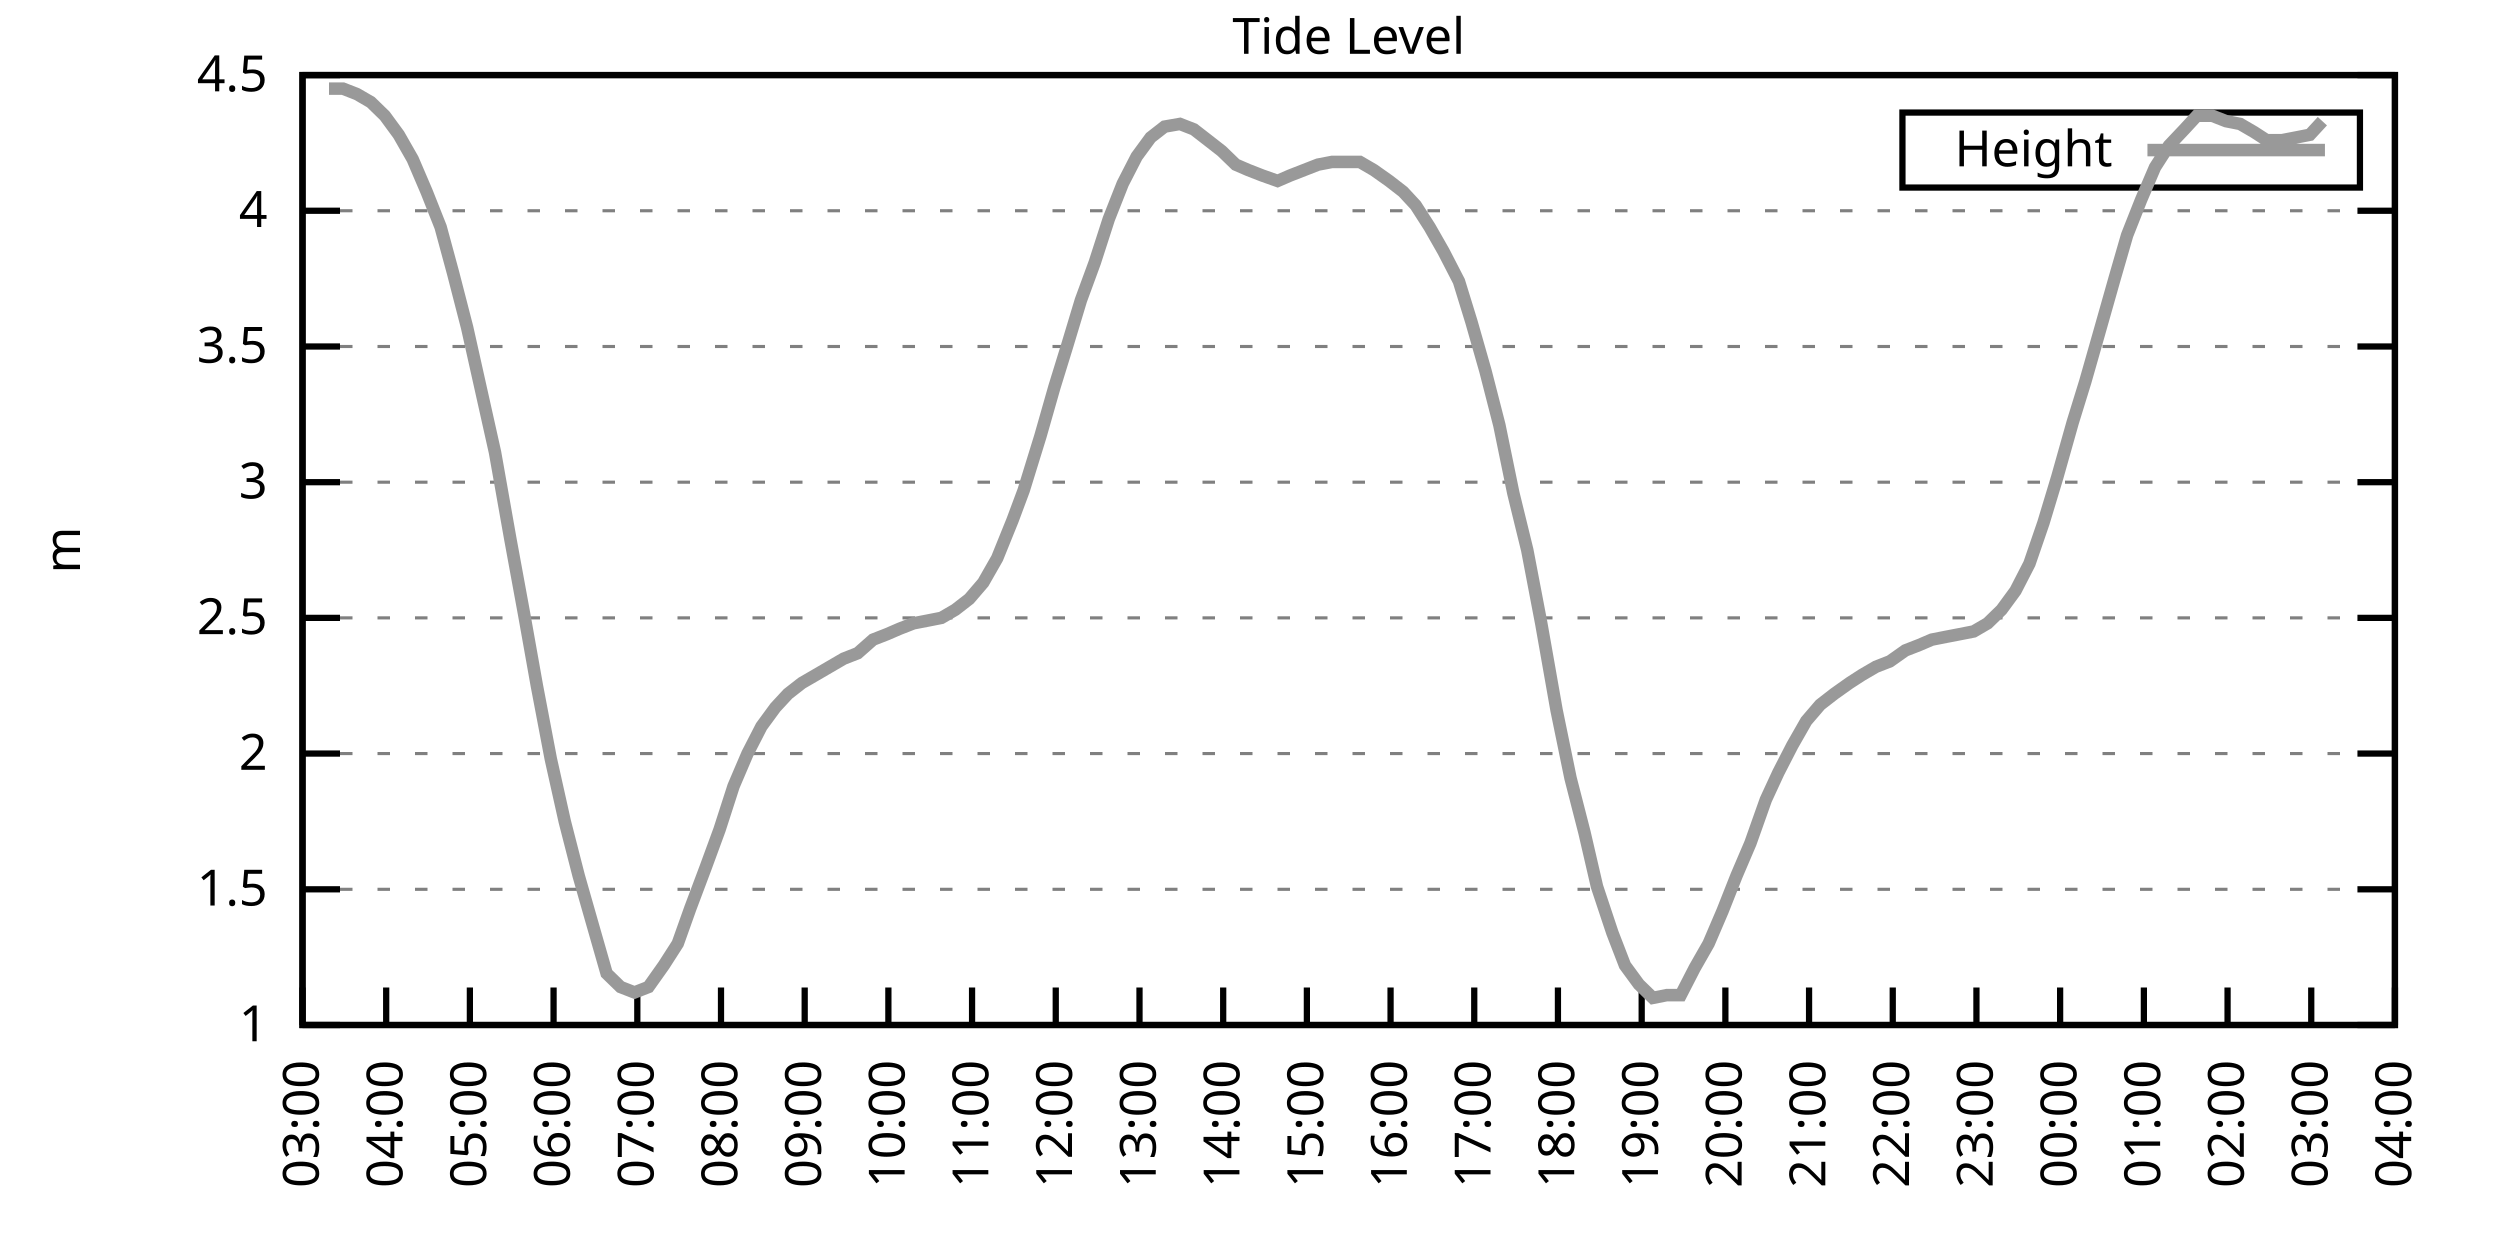
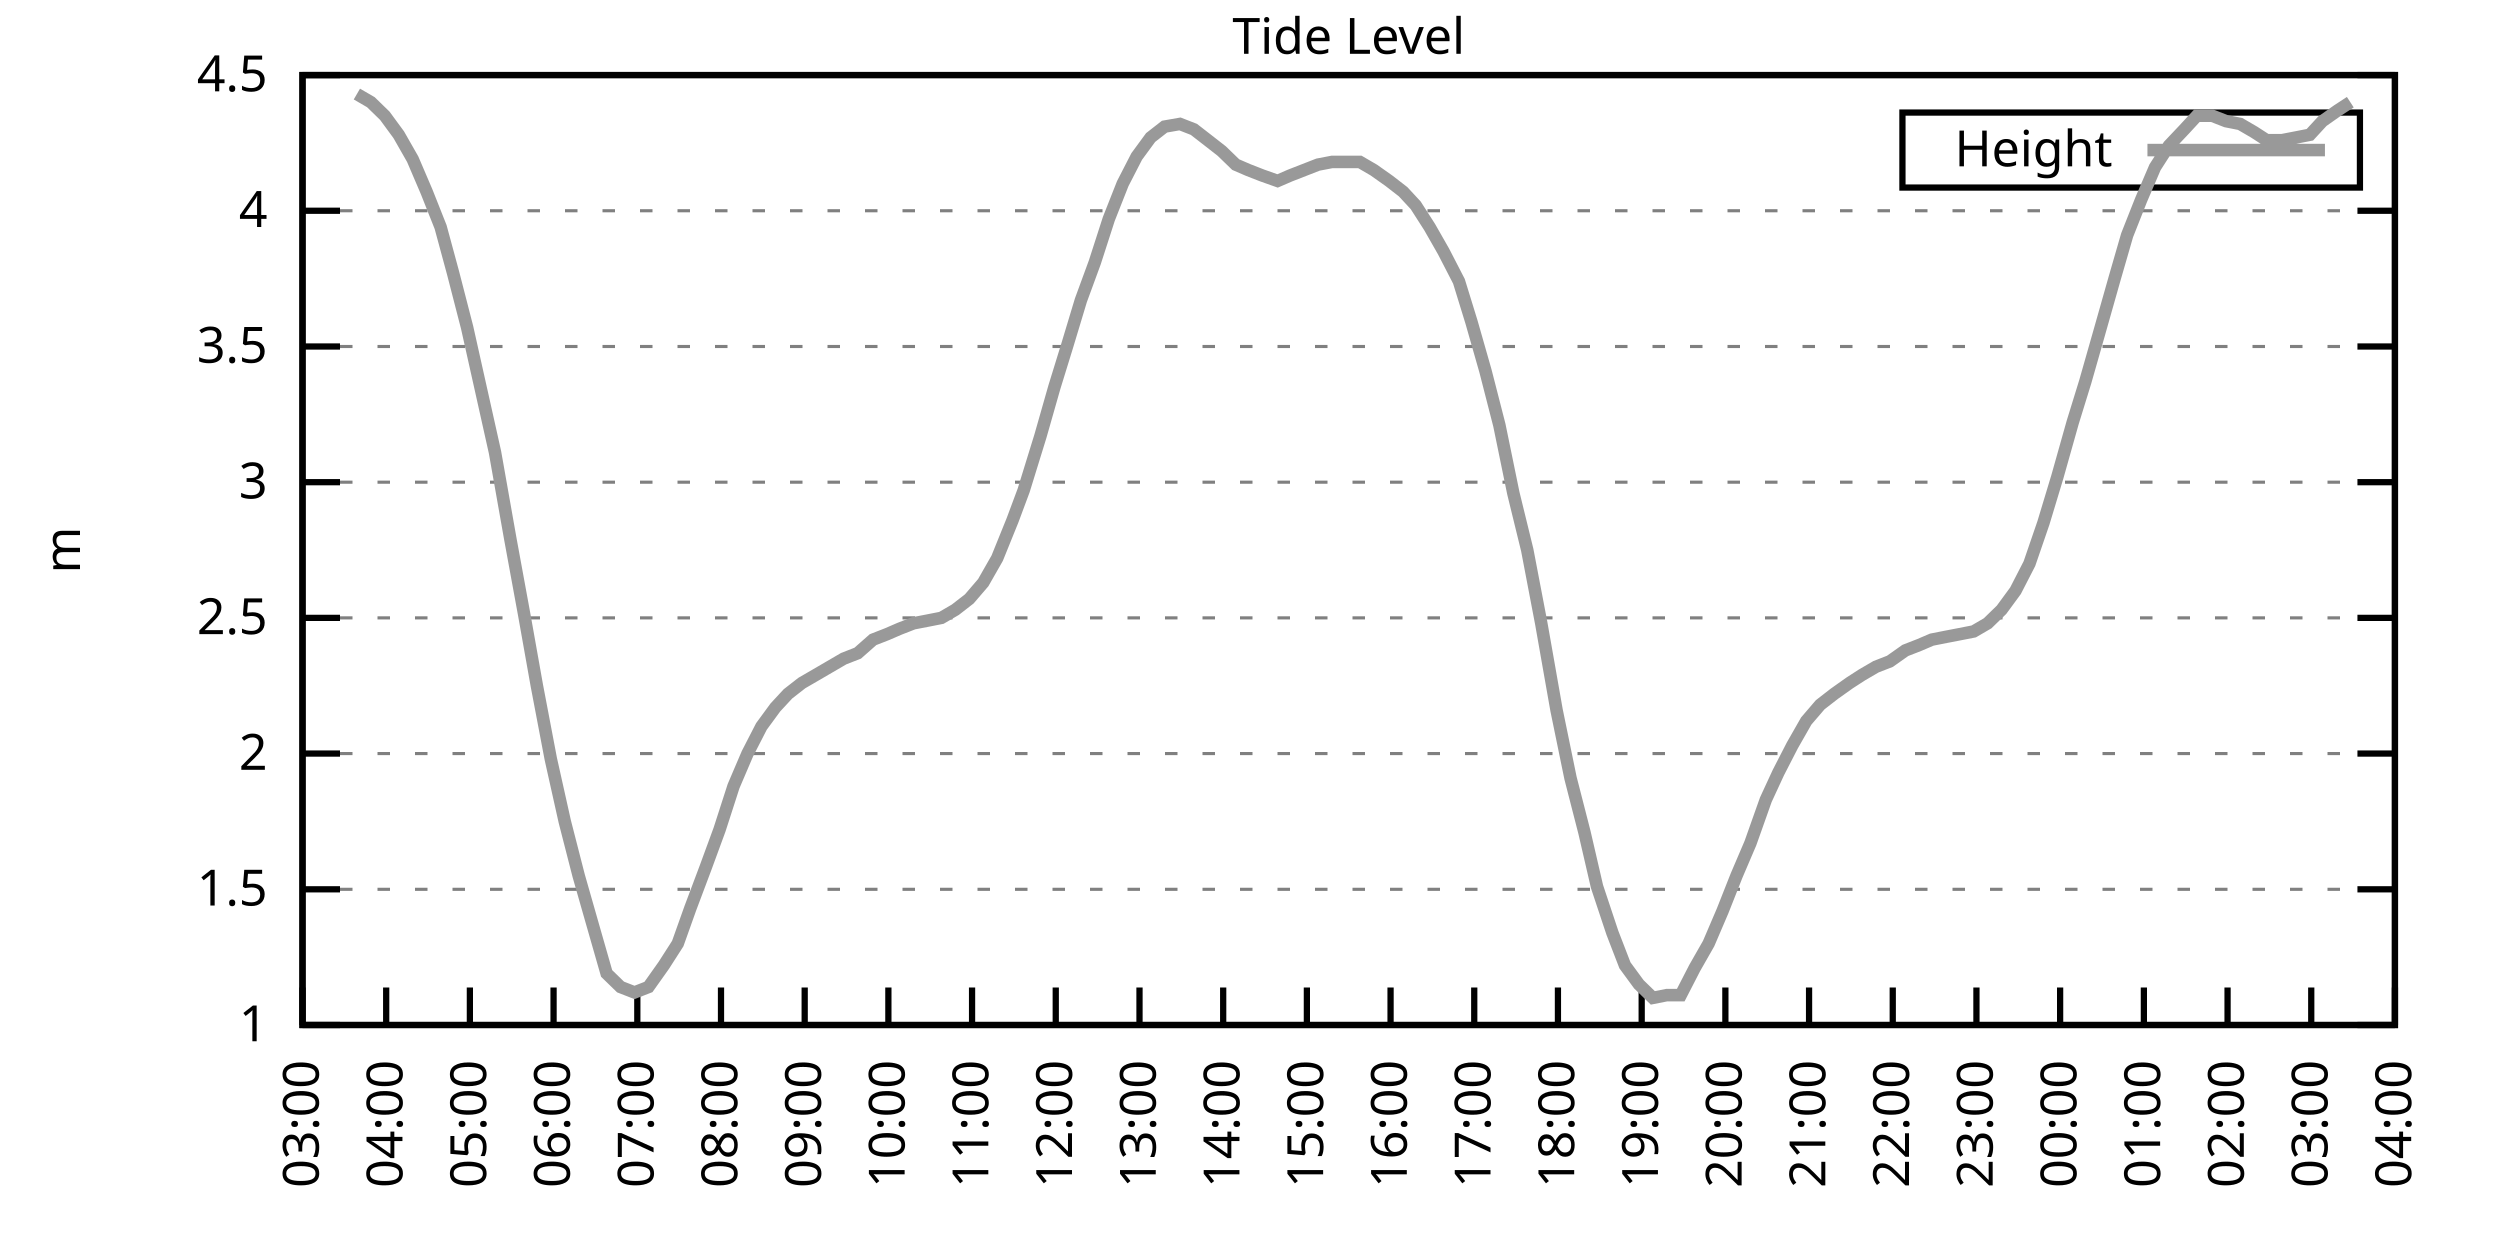
<svg xmlns="http://www.w3.org/2000/svg" xmlns:xlink="http://www.w3.org/1999/xlink" width="400" height="200" viewBox="0 0 400 200">
  <g id="gnuplot_canvas">
    <rect x="0" y="0" width="400" height="200" fill="none" />
    <defs>
      <circle id="gpDot" r="0.5" stroke-width="0.5" stroke="currentColor" />
      <path id="gpPt0" stroke-width="0.333" stroke="currentColor" d="M-1,0 h2 M0,-1 v2" />
      <path id="gpPt1" stroke-width="0.333" stroke="currentColor" d="M-1,-1 L1,1 M1,-1 L-1,1" />
      <path id="gpPt2" stroke-width="0.333" stroke="currentColor" d="M-1,0 L1,0 M0,-1 L0,1 M-1,-1 L1,1 M-1,1 L1,-1" />
      <rect id="gpPt3" stroke-width="0.333" stroke="currentColor" x="-1" y="-1" width="2" height="2" />
      <rect id="gpPt4" stroke-width="0.333" stroke="currentColor" fill="currentColor" x="-1" y="-1" width="2" height="2" />
      <circle id="gpPt5" stroke-width="0.333" stroke="currentColor" cx="0" cy="0" r="1" />
      <use xlink:href="#gpPt5" id="gpPt6" fill="currentColor" stroke="none" />
      <path id="gpPt7" stroke-width="0.333" stroke="currentColor" d="M0,-1.33 L-1.33,0.67 L1.33,0.67 z" />
      <use xlink:href="#gpPt7" id="gpPt8" fill="currentColor" stroke="none" />
      <use xlink:href="#gpPt7" id="gpPt9" stroke="currentColor" transform="rotate(180)" />
      <use xlink:href="#gpPt9" id="gpPt10" fill="currentColor" stroke="none" />
      <use xlink:href="#gpPt3" id="gpPt11" stroke="currentColor" transform="rotate(45)" />
      <use xlink:href="#gpPt11" id="gpPt12" fill="currentColor" stroke="none" />
      <path id="gpPt13" stroke-width="0.333" stroke="currentColor" d="M0,1.330 L1.265,0.411 L0.782,-1.067 L-0.782,-1.076 L-1.265,0.411 z" />
      <use xlink:href="#gpPt13" id="gpPt14" fill="currentColor" stroke="none" />
      <filter id="textbox" filterUnits="objectBoundingBox" x="0" y="0" height="1" width="1">
        <feFlood flood-color="white" flood-opacity="1" result="bgnd" />
        <feComposite in="SourceGraphic" in2="bgnd" operator="atop" />
      </filter>
      <filter id="greybox" filterUnits="objectBoundingBox" x="0" y="0" height="1" width="1">
        <feFlood flood-color="lightgrey" flood-opacity="1" result="grey" />
        <feComposite in="SourceGraphic" in2="grey" operator="atop" />
      </filter>
    </defs>
    <g fill="none" color="white" stroke="currentColor" stroke-width="1.00" stroke-linecap="butt" stroke-linejoin="miter">
</g>
    <g fill="none" color="black" stroke="currentColor" stroke-width="1.00" stroke-linecap="butt" stroke-linejoin="miter">
      <g stroke="none" shape-rendering="crispEdges">
        <polygon fill="rgb(255, 255, 255)" points="48.40,164.00 383.18,164.00 383.18,12.02 48.40,12.02 " />
      </g>
    </g>
    <g fill="none" color="black" stroke="currentColor" stroke-width="1.00" stroke-linecap="butt" stroke-linejoin="miter">
</g>
    <g fill="none" color="black" stroke="black" stroke-width="0.50" stroke-linecap="butt" stroke-linejoin="miter">
</g>
    <g fill="none" color="gray" stroke="currentColor" stroke-width="0.50" stroke-linecap="butt" stroke-linejoin="miter">
      <path stroke="gray" stroke-dasharray="2,4" class="gridline" d="M48.40,164.00 L383.19,164.00  " />
    </g>
    <g fill="none" color="gray" stroke="gray" stroke-width="1.00" stroke-linecap="butt" stroke-linejoin="miter">
</g>
    <g fill="none" color="black" stroke="currentColor" stroke-width="1.00" stroke-linecap="butt" stroke-linejoin="miter">
      <path stroke="black" d="M48.40,164.00 L54.40,164.00 M383.19,164.00 L377.19,164.00  " />
      <g transform="translate(42.80,166.60)" stroke="none" fill="black" font-family="Sans" font-size="8.00" text-anchor="end">
        <text>
          <tspan font-family="Sans"> 1</tspan>
        </text>
      </g>
    </g>
    <g fill="none" color="black" stroke="currentColor" stroke-width="1.00" stroke-linecap="butt" stroke-linejoin="miter">
</g>
    <g fill="none" color="black" stroke="black" stroke-width="0.50" stroke-linecap="butt" stroke-linejoin="miter">
</g>
    <g fill="none" color="gray" stroke="currentColor" stroke-width="0.50" stroke-linecap="butt" stroke-linejoin="miter">
      <path stroke="gray" stroke-dasharray="2,4" class="gridline" d="M48.40,142.29 L383.19,142.29  " />
    </g>
    <g fill="none" color="gray" stroke="gray" stroke-width="1.00" stroke-linecap="butt" stroke-linejoin="miter">
</g>
    <g fill="none" color="black" stroke="currentColor" stroke-width="1.00" stroke-linecap="butt" stroke-linejoin="miter">
      <path stroke="black" d="M48.40,142.29 L54.40,142.29 M383.19,142.29 L377.19,142.29  " />
      <g transform="translate(42.80,144.89)" stroke="none" fill="black" font-family="Sans" font-size="8.00" text-anchor="end">
        <text>
          <tspan font-family="Sans"> 1.5</tspan>
        </text>
      </g>
    </g>
    <g fill="none" color="black" stroke="currentColor" stroke-width="1.00" stroke-linecap="butt" stroke-linejoin="miter">
</g>
    <g fill="none" color="black" stroke="black" stroke-width="0.50" stroke-linecap="butt" stroke-linejoin="miter">
</g>
    <g fill="none" color="gray" stroke="currentColor" stroke-width="0.50" stroke-linecap="butt" stroke-linejoin="miter">
      <path stroke="gray" stroke-dasharray="2,4" class="gridline" d="M48.40,120.57 L383.19,120.57  " />
    </g>
    <g fill="none" color="gray" stroke="gray" stroke-width="1.00" stroke-linecap="butt" stroke-linejoin="miter">
</g>
    <g fill="none" color="black" stroke="currentColor" stroke-width="1.00" stroke-linecap="butt" stroke-linejoin="miter">
      <path stroke="black" d="M48.40,120.57 L54.40,120.57 M383.19,120.57 L377.19,120.57  " />
      <g transform="translate(42.80,123.17)" stroke="none" fill="black" font-family="Sans" font-size="8.00" text-anchor="end">
        <text>
          <tspan font-family="Sans"> 2</tspan>
        </text>
      </g>
    </g>
    <g fill="none" color="black" stroke="currentColor" stroke-width="1.00" stroke-linecap="butt" stroke-linejoin="miter">
</g>
    <g fill="none" color="black" stroke="black" stroke-width="0.50" stroke-linecap="butt" stroke-linejoin="miter">
</g>
    <g fill="none" color="gray" stroke="currentColor" stroke-width="0.50" stroke-linecap="butt" stroke-linejoin="miter">
      <path stroke="gray" stroke-dasharray="2,4" class="gridline" d="M48.40,98.86 L383.19,98.86  " />
    </g>
    <g fill="none" color="gray" stroke="gray" stroke-width="1.00" stroke-linecap="butt" stroke-linejoin="miter">
</g>
    <g fill="none" color="black" stroke="currentColor" stroke-width="1.00" stroke-linecap="butt" stroke-linejoin="miter">
      <path stroke="black" d="M48.40,98.86 L54.40,98.86 M383.19,98.86 L377.19,98.86  " />
      <g transform="translate(42.80,101.46)" stroke="none" fill="black" font-family="Sans" font-size="8.00" text-anchor="end">
        <text>
          <tspan font-family="Sans"> 2.5</tspan>
        </text>
      </g>
    </g>
    <g fill="none" color="black" stroke="currentColor" stroke-width="1.00" stroke-linecap="butt" stroke-linejoin="miter">
</g>
    <g fill="none" color="black" stroke="black" stroke-width="0.50" stroke-linecap="butt" stroke-linejoin="miter">
</g>
    <g fill="none" color="gray" stroke="currentColor" stroke-width="0.50" stroke-linecap="butt" stroke-linejoin="miter">
      <path stroke="gray" stroke-dasharray="2,4" class="gridline" d="M48.40,77.15 L383.19,77.15  " />
    </g>
    <g fill="none" color="gray" stroke="gray" stroke-width="1.00" stroke-linecap="butt" stroke-linejoin="miter">
</g>
    <g fill="none" color="black" stroke="currentColor" stroke-width="1.00" stroke-linecap="butt" stroke-linejoin="miter">
      <path stroke="black" d="M48.40,77.15 L54.40,77.15 M383.19,77.15 L377.19,77.15  " />
      <g transform="translate(42.80,79.75)" stroke="none" fill="black" font-family="Sans" font-size="8.00" text-anchor="end">
        <text>
          <tspan font-family="Sans"> 3</tspan>
        </text>
      </g>
    </g>
    <g fill="none" color="black" stroke="currentColor" stroke-width="1.00" stroke-linecap="butt" stroke-linejoin="miter">
</g>
    <g fill="none" color="black" stroke="black" stroke-width="0.50" stroke-linecap="butt" stroke-linejoin="miter">
</g>
    <g fill="none" color="gray" stroke="currentColor" stroke-width="0.50" stroke-linecap="butt" stroke-linejoin="miter">
      <path stroke="gray" stroke-dasharray="2,4" class="gridline" d="M48.40,55.44 L383.19,55.44  " />
    </g>
    <g fill="none" color="gray" stroke="gray" stroke-width="1.00" stroke-linecap="butt" stroke-linejoin="miter">
</g>
    <g fill="none" color="black" stroke="currentColor" stroke-width="1.00" stroke-linecap="butt" stroke-linejoin="miter">
      <path stroke="black" d="M48.40,55.44 L54.40,55.44 M383.19,55.44 L377.19,55.44  " />
      <g transform="translate(42.80,58.04)" stroke="none" fill="black" font-family="Sans" font-size="8.00" text-anchor="end">
        <text>
          <tspan font-family="Sans"> 3.5</tspan>
        </text>
      </g>
    </g>
    <g fill="none" color="black" stroke="currentColor" stroke-width="1.00" stroke-linecap="butt" stroke-linejoin="miter">
</g>
    <g fill="none" color="black" stroke="black" stroke-width="0.50" stroke-linecap="butt" stroke-linejoin="miter">
</g>
    <g fill="none" color="gray" stroke="currentColor" stroke-width="0.50" stroke-linecap="butt" stroke-linejoin="miter">
      <path stroke="gray" stroke-dasharray="2,4" class="gridline" d="M48.40,33.72 L383.19,33.72  " />
    </g>
    <g fill="none" color="gray" stroke="gray" stroke-width="1.00" stroke-linecap="butt" stroke-linejoin="miter">
</g>
    <g fill="none" color="black" stroke="currentColor" stroke-width="1.00" stroke-linecap="butt" stroke-linejoin="miter">
      <path stroke="black" d="M48.40,33.72 L54.40,33.72 M383.19,33.72 L377.19,33.72  " />
      <g transform="translate(42.80,36.32)" stroke="none" fill="black" font-family="Sans" font-size="8.00" text-anchor="end">
        <text>
          <tspan font-family="Sans"> 4</tspan>
        </text>
      </g>
    </g>
    <g fill="none" color="black" stroke="currentColor" stroke-width="1.00" stroke-linecap="butt" stroke-linejoin="miter">
</g>
    <g fill="none" color="black" stroke="black" stroke-width="0.50" stroke-linecap="butt" stroke-linejoin="miter">
</g>
    <g fill="none" color="gray" stroke="currentColor" stroke-width="0.50" stroke-linecap="butt" stroke-linejoin="miter">
      <path stroke="gray" stroke-dasharray="2,4" class="gridline" d="M48.40,12.01 L383.19,12.01  " />
    </g>
    <g fill="none" color="gray" stroke="gray" stroke-width="1.00" stroke-linecap="butt" stroke-linejoin="miter">
</g>
    <g fill="none" color="black" stroke="currentColor" stroke-width="1.00" stroke-linecap="butt" stroke-linejoin="miter">
      <path stroke="black" d="M48.40,12.01 L54.40,12.01 M383.19,12.01 L377.19,12.01  " />
      <g transform="translate(42.80,14.61)" stroke="none" fill="black" font-family="Sans" font-size="8.00" text-anchor="end">
        <text>
          <tspan font-family="Sans"> 4.5</tspan>
        </text>
      </g>
    </g>
    <g fill="none" color="black" stroke="currentColor" stroke-width="1.00" stroke-linecap="butt" stroke-linejoin="miter">
      <path stroke="black" d="M48.40,164.00 L48.40,158.00  " />
      <g transform="translate(51.00,169.60) rotate(270.00)" stroke="none" fill="black" font-family="Sans" font-size="8.00" text-anchor="end">
        <text>
          <tspan font-family="Sans">03:00</tspan>
        </text>
      </g>
    </g>
    <g fill="none" color="black" stroke="currentColor" stroke-width="1.00" stroke-linecap="butt" stroke-linejoin="miter">
      <path stroke="black" d="M61.79,164.00 L61.79,158.00  " />
      <g transform="translate(64.39,169.60) rotate(270.00)" stroke="none" fill="black" font-family="Sans" font-size="8.00" text-anchor="end">
        <text>
          <tspan font-family="Sans">04:00</tspan>
        </text>
      </g>
    </g>
    <g fill="none" color="black" stroke="currentColor" stroke-width="1.00" stroke-linecap="butt" stroke-linejoin="miter">
      <path stroke="black" d="M75.18,164.00 L75.18,158.00  " />
      <g transform="translate(77.78,169.60) rotate(270.00)" stroke="none" fill="black" font-family="Sans" font-size="8.00" text-anchor="end">
        <text>
          <tspan font-family="Sans">05:00</tspan>
        </text>
      </g>
    </g>
    <g fill="none" color="black" stroke="currentColor" stroke-width="1.00" stroke-linecap="butt" stroke-linejoin="miter">
      <path stroke="black" d="M88.57,164.00 L88.57,158.00  " />
      <g transform="translate(91.17,169.60) rotate(270.00)" stroke="none" fill="black" font-family="Sans" font-size="8.00" text-anchor="end">
        <text>
          <tspan font-family="Sans">06:00</tspan>
        </text>
      </g>
    </g>
    <g fill="none" color="black" stroke="currentColor" stroke-width="1.00" stroke-linecap="butt" stroke-linejoin="miter">
      <path stroke="black" d="M101.97,164.00 L101.97,158.00  " />
      <g transform="translate(104.57,169.60) rotate(270.00)" stroke="none" fill="black" font-family="Sans" font-size="8.00" text-anchor="end">
        <text>
          <tspan font-family="Sans">07:00</tspan>
        </text>
      </g>
    </g>
    <g fill="none" color="black" stroke="currentColor" stroke-width="1.00" stroke-linecap="butt" stroke-linejoin="miter">
      <path stroke="black" d="M115.36,164.00 L115.36,158.00  " />
      <g transform="translate(117.96,169.60) rotate(270.00)" stroke="none" fill="black" font-family="Sans" font-size="8.00" text-anchor="end">
        <text>
          <tspan font-family="Sans">08:00</tspan>
        </text>
      </g>
    </g>
    <g fill="none" color="black" stroke="currentColor" stroke-width="1.00" stroke-linecap="butt" stroke-linejoin="miter">
      <path stroke="black" d="M128.75,164.00 L128.75,158.00  " />
      <g transform="translate(131.35,169.60) rotate(270.00)" stroke="none" fill="black" font-family="Sans" font-size="8.00" text-anchor="end">
        <text>
          <tspan font-family="Sans">09:00</tspan>
        </text>
      </g>
    </g>
    <g fill="none" color="black" stroke="currentColor" stroke-width="1.00" stroke-linecap="butt" stroke-linejoin="miter">
      <path stroke="black" d="M142.14,164.00 L142.14,158.00  " />
      <g transform="translate(144.74,169.60) rotate(270.00)" stroke="none" fill="black" font-family="Sans" font-size="8.00" text-anchor="end">
        <text>
          <tspan font-family="Sans">10:00</tspan>
        </text>
      </g>
    </g>
    <g fill="none" color="black" stroke="currentColor" stroke-width="1.00" stroke-linecap="butt" stroke-linejoin="miter">
      <path stroke="black" d="M155.53,164.00 L155.53,158.00  " />
      <g transform="translate(158.13,169.60) rotate(270.00)" stroke="none" fill="black" font-family="Sans" font-size="8.00" text-anchor="end">
        <text>
          <tspan font-family="Sans">11:00</tspan>
        </text>
      </g>
    </g>
    <g fill="none" color="black" stroke="currentColor" stroke-width="1.00" stroke-linecap="butt" stroke-linejoin="miter">
      <path stroke="black" d="M168.92,164.00 L168.92,158.00  " />
      <g transform="translate(171.52,169.60) rotate(270.00)" stroke="none" fill="black" font-family="Sans" font-size="8.00" text-anchor="end">
        <text>
          <tspan font-family="Sans">12:00</tspan>
        </text>
      </g>
    </g>
    <g fill="none" color="black" stroke="currentColor" stroke-width="1.00" stroke-linecap="butt" stroke-linejoin="miter">
      <path stroke="black" d="M182.32,164.00 L182.32,158.00  " />
      <g transform="translate(184.92,169.60) rotate(270.00)" stroke="none" fill="black" font-family="Sans" font-size="8.00" text-anchor="end">
        <text>
          <tspan font-family="Sans">13:00</tspan>
        </text>
      </g>
    </g>
    <g fill="none" color="black" stroke="currentColor" stroke-width="1.00" stroke-linecap="butt" stroke-linejoin="miter">
      <path stroke="black" d="M195.71,164.00 L195.71,158.00  " />
      <g transform="translate(198.31,169.60) rotate(270.00)" stroke="none" fill="black" font-family="Sans" font-size="8.00" text-anchor="end">
        <text>
          <tspan font-family="Sans">14:00</tspan>
        </text>
      </g>
    </g>
    <g fill="none" color="black" stroke="currentColor" stroke-width="1.00" stroke-linecap="butt" stroke-linejoin="miter">
      <path stroke="black" d="M209.10,164.00 L209.10,158.00  " />
      <g transform="translate(211.70,169.60) rotate(270.00)" stroke="none" fill="black" font-family="Sans" font-size="8.00" text-anchor="end">
        <text>
          <tspan font-family="Sans">15:00</tspan>
        </text>
      </g>
    </g>
    <g fill="none" color="black" stroke="currentColor" stroke-width="1.00" stroke-linecap="butt" stroke-linejoin="miter">
      <path stroke="black" d="M222.49,164.00 L222.49,158.00  " />
      <g transform="translate(225.09,169.60) rotate(270.00)" stroke="none" fill="black" font-family="Sans" font-size="8.00" text-anchor="end">
        <text>
          <tspan font-family="Sans">16:00</tspan>
        </text>
      </g>
    </g>
    <g fill="none" color="black" stroke="currentColor" stroke-width="1.00" stroke-linecap="butt" stroke-linejoin="miter">
      <path stroke="black" d="M235.88,164.00 L235.88,158.00  " />
      <g transform="translate(238.48,169.60) rotate(270.00)" stroke="none" fill="black" font-family="Sans" font-size="8.00" text-anchor="end">
        <text>
          <tspan font-family="Sans">17:00</tspan>
        </text>
      </g>
    </g>
    <g fill="none" color="black" stroke="currentColor" stroke-width="1.00" stroke-linecap="butt" stroke-linejoin="miter">
      <path stroke="black" d="M249.27,164.00 L249.27,158.00  " />
      <g transform="translate(251.87,169.60) rotate(270.00)" stroke="none" fill="black" font-family="Sans" font-size="8.00" text-anchor="end">
        <text>
          <tspan font-family="Sans">18:00</tspan>
        </text>
      </g>
    </g>
    <g fill="none" color="black" stroke="currentColor" stroke-width="1.00" stroke-linecap="butt" stroke-linejoin="miter">
      <path stroke="black" d="M262.67,164.00 L262.67,158.00  " />
      <g transform="translate(265.27,169.60) rotate(270.00)" stroke="none" fill="black" font-family="Sans" font-size="8.00" text-anchor="end">
        <text>
          <tspan font-family="Sans">19:00</tspan>
        </text>
      </g>
    </g>
    <g fill="none" color="black" stroke="currentColor" stroke-width="1.00" stroke-linecap="butt" stroke-linejoin="miter">
      <path stroke="black" d="M276.06,164.00 L276.06,158.00  " />
      <g transform="translate(278.66,169.60) rotate(270.00)" stroke="none" fill="black" font-family="Sans" font-size="8.00" text-anchor="end">
        <text>
          <tspan font-family="Sans">20:00</tspan>
        </text>
      </g>
    </g>
    <g fill="none" color="black" stroke="currentColor" stroke-width="1.00" stroke-linecap="butt" stroke-linejoin="miter">
      <path stroke="black" d="M289.45,164.00 L289.45,158.00  " />
      <g transform="translate(292.05,169.60) rotate(270.00)" stroke="none" fill="black" font-family="Sans" font-size="8.00" text-anchor="end">
        <text>
          <tspan font-family="Sans">21:00</tspan>
        </text>
      </g>
    </g>
    <g fill="none" color="black" stroke="currentColor" stroke-width="1.00" stroke-linecap="butt" stroke-linejoin="miter">
      <path stroke="black" d="M302.84,164.00 L302.84,158.00  " />
      <g transform="translate(305.44,169.60) rotate(270.00)" stroke="none" fill="black" font-family="Sans" font-size="8.00" text-anchor="end">
        <text>
          <tspan font-family="Sans">22:00</tspan>
        </text>
      </g>
    </g>
    <g fill="none" color="black" stroke="currentColor" stroke-width="1.00" stroke-linecap="butt" stroke-linejoin="miter">
      <path stroke="black" d="M316.23,164.00 L316.23,158.00  " />
      <g transform="translate(318.83,169.60) rotate(270.00)" stroke="none" fill="black" font-family="Sans" font-size="8.00" text-anchor="end">
        <text>
          <tspan font-family="Sans">23:00</tspan>
        </text>
      </g>
    </g>
    <g fill="none" color="black" stroke="currentColor" stroke-width="1.00" stroke-linecap="butt" stroke-linejoin="miter">
      <path stroke="black" d="M329.62,164.00 L329.62,158.00  " />
      <g transform="translate(332.22,169.60) rotate(270.00)" stroke="none" fill="black" font-family="Sans" font-size="8.00" text-anchor="end">
        <text>
          <tspan font-family="Sans">00:00</tspan>
        </text>
      </g>
    </g>
    <g fill="none" color="black" stroke="currentColor" stroke-width="1.00" stroke-linecap="butt" stroke-linejoin="miter">
      <path stroke="black" d="M343.02,164.00 L343.02,158.00  " />
      <g transform="translate(345.62,169.60) rotate(270.00)" stroke="none" fill="black" font-family="Sans" font-size="8.00" text-anchor="end">
        <text>
          <tspan font-family="Sans">01:00</tspan>
        </text>
      </g>
    </g>
    <g fill="none" color="black" stroke="currentColor" stroke-width="1.00" stroke-linecap="butt" stroke-linejoin="miter">
      <path stroke="black" d="M356.41,164.00 L356.41,158.00  " />
      <g transform="translate(359.01,169.60) rotate(270.00)" stroke="none" fill="black" font-family="Sans" font-size="8.00" text-anchor="end">
        <text>
          <tspan font-family="Sans">02:00</tspan>
        </text>
      </g>
    </g>
    <g fill="none" color="black" stroke="currentColor" stroke-width="1.00" stroke-linecap="butt" stroke-linejoin="miter">
      <path stroke="black" d="M369.80,164.00 L369.80,158.00  " />
      <g transform="translate(372.40,169.60) rotate(270.00)" stroke="none" fill="black" font-family="Sans" font-size="8.00" text-anchor="end">
        <text>
          <tspan font-family="Sans">03:00</tspan>
        </text>
      </g>
    </g>
    <g fill="none" color="black" stroke="currentColor" stroke-width="1.00" stroke-linecap="butt" stroke-linejoin="miter">
      <path stroke="black" d="M383.19,164.00 L383.19,158.00  " />
      <g transform="translate(385.79,169.60) rotate(270.00)" stroke="none" fill="black" font-family="Sans" font-size="8.00" text-anchor="end">
        <text>
          <tspan font-family="Sans">04:00</tspan>
        </text>
      </g>
    </g>
    <g fill="none" color="black" stroke="currentColor" stroke-width="1.00" stroke-linecap="butt" stroke-linejoin="miter">
</g>
    <g fill="none" color="black" stroke="currentColor" stroke-width="1.00" stroke-linecap="butt" stroke-linejoin="miter">
      <path stroke="black" d="M48.40,12.01 L48.40,164.00 L383.19,164.00 L383.19,12.01 L48.40,12.01 Z  " />
    </g>
    <g fill="none" color="black" stroke="currentColor" stroke-width="1.00" stroke-linecap="butt" stroke-linejoin="miter">
</g>
    <g fill="none" color="black" stroke="currentColor" stroke-width="1.00" stroke-linecap="butt" stroke-linejoin="miter">
      <path stroke="black" d="M304.39,30.01 L304.39,18.01 L377.59,18.01 L377.59,30.01 L304.39,30.01 Z  " />
    </g>
    <g id="Tide_level_plot_1">
      <g fill="none" color="white" stroke="black" stroke-width="2.00" stroke-linecap="butt" stroke-linejoin="miter">
</g>
      <g fill="none" color="black" stroke="currentColor" stroke-width="2.00" stroke-linecap="butt" stroke-linejoin="miter">
        <g transform="translate(337.99,26.61)" stroke="none" fill="black" font-family="Sans" font-size="8.00" text-anchor="end">
          <text>
            <tspan font-family="Sans">Height</tspan>
          </text>
        </g>
      </g>
      <g fill="none" color="black" stroke="currentColor" stroke-width="2.00" stroke-linecap="butt" stroke-linejoin="miter">
-         <path stroke="rgb(153, 153, 153)" d="M343.59,24.01 L371.99,24.01 M52.64,14.18 L54.87,14.18 L57.10,15.05 L59.34,16.35 L61.57,18.52 L63.80,21.56   L66.03,25.47 L68.26,30.68 L70.50,36.33 L72.50,43.71 L74.74,52.40 L76.97,62.38 L79.20,72.37 L81.66,86.27   L83.89,98.43 L85.90,109.72 L88.13,121.44 L90.36,131.43 L92.59,140.12 L94.82,147.93 L97.06,155.75 L99.29,157.92   L101.52,158.79 L103.75,157.92 L106.21,154.45 L108.44,150.97 L110.45,145.33 L112.90,138.81 L115.13,132.73 L117.37,125.79   L119.60,120.57 L121.83,116.23 L124.06,113.19 L126.07,111.02 L128.30,109.28 L130.54,107.98 L132.77,106.68 L135.00,105.38   L137.23,104.51 L139.69,102.34 L141.92,101.47 L143.93,100.60 L146.16,99.73 L148.39,99.30 L150.62,98.86 L152.85,97.56   L155.09,95.82 L157.32,93.22 L159.55,89.31 L162.01,83.23 L163.79,78.45 L166.47,69.77 L168.70,61.95 L170.71,55.44   L172.94,48.05 L175.17,41.97 L177.41,35.03 L179.64,29.38 L181.87,25.04 L184.10,22.00 L186.33,20.26 L188.79,19.83   L191.02,20.70 L193.25,22.43 L195.48,24.17 L197.72,26.34 L199.73,27.21 L201.96,28.08 L204.41,28.95 L206.42,28.08   L208.65,27.21 L210.88,26.34 L213.12,25.91 L215.57,25.91 L217.58,25.91 L219.81,27.21 L222.27,28.95 L224.50,30.68   L226.51,32.85 L228.74,36.33 L230.97,40.24 L233.43,45.01 L235.44,51.53 L237.67,59.34 L239.90,68.03 L242.13,78.89   L244.36,88.00 L246.60,99.73 L249.05,113.63 L251.28,124.48 L253.51,133.17 L255.52,141.85 L257.98,149.24 L259.99,154.45   L262.22,157.49 L264.45,159.66 L266.68,159.22 L268.92,159.22 L271.15,154.88 L273.38,150.97 L275.61,145.76 L277.84,140.12   L280.07,134.90 L282.53,127.96 L284.54,123.61 L286.77,119.27 L289.00,115.36 L291.23,112.76 L293.47,111.02 L295.92,109.28   L297.93,107.98 L300.16,106.68 L302.39,105.81 L304.85,104.07 L307.08,103.20 L309.09,102.34 L311.32,101.90 L313.55,101.47   L315.79,101.03 L318.02,99.73 L320.25,97.56 L322.48,94.52 L324.71,90.18 L326.95,83.66 L329.18,76.28 L331.63,67.59   L333.64,61.08 L335.87,53.26 L338.33,44.58 L340.34,37.63 L342.57,31.99 L344.80,26.77 L347.03,23.30 L349.49,20.70   L351.50,18.52 L353.95,18.52 L356.18,19.39 L358.42,19.83 L360.65,21.13 L362.66,22.43 L365.11,22.43 L367.34,22.00   L369.58,21.56 L371.58,19.39  " />
+         <path stroke="rgb(153, 153, 153)" d="M343.59,24.01 L371.99,24.01 M57.10,15.05 L59.34,16.35 L61.57,18.52 L63.80,21.56 L66.03,25.47 L68.26,30.68   L70.50,36.33 L72.50,43.71 L74.74,52.40 L76.97,62.38 L79.20,72.37 L81.66,86.27 L83.89,98.43 L85.90,109.72   L88.13,121.44 L90.36,131.43 L92.59,140.12 L94.82,147.93 L97.06,155.75 L99.29,157.92 L101.52,158.79 L103.75,157.92   L106.21,154.45 L108.44,150.97 L110.45,145.33 L112.90,138.81 L115.13,132.73 L117.37,125.79 L119.60,120.57 L121.83,116.23   L124.06,113.19 L126.07,111.02 L128.30,109.28 L130.54,107.98 L132.77,106.68 L135.00,105.38 L137.23,104.51 L139.69,102.34   L141.92,101.47 L143.93,100.60 L146.16,99.73 L148.39,99.30 L150.62,98.86 L152.85,97.56 L155.09,95.82 L157.32,93.22   L159.55,89.31 L162.01,83.23 L163.79,78.45 L166.47,69.77 L168.70,61.95 L170.71,55.44 L172.94,48.05 L175.17,41.97   L177.41,35.03 L179.64,29.38 L181.87,25.04 L184.10,22.00 L186.33,20.26 L188.79,19.83 L191.02,20.70 L193.25,22.43   L195.48,24.17 L197.72,26.34 L199.73,27.21 L201.96,28.08 L204.41,28.95 L206.42,28.08 L208.65,27.21 L210.88,26.34   L213.12,25.91 L215.57,25.91 L217.58,25.91 L219.81,27.21 L222.27,28.95 L224.50,30.68 L226.51,32.85 L228.74,36.33   L230.97,40.24 L233.43,45.01 L235.44,51.53 L237.67,59.34 L239.90,68.03 L242.13,78.89 L244.36,88.00 L246.60,99.73   L249.05,113.63 L251.28,124.48 L253.51,133.17 L255.52,141.85 L257.98,149.24 L259.99,154.45 L262.22,157.49 L264.45,159.66   L266.68,159.22 L268.92,159.22 L271.15,154.88 L273.38,150.97 L275.61,145.76 L277.84,140.12 L280.07,134.90 L282.53,127.96   L284.54,123.61 L286.77,119.27 L289.00,115.36 L291.23,112.76 L293.47,111.02 L295.92,109.28 L297.93,107.98 L300.16,106.68   L302.39,105.81 L304.85,104.07 L307.08,103.20 L309.09,102.34 L311.32,101.90 L313.55,101.47 L315.79,101.03 L318.02,99.73   L320.25,97.56 L322.48,94.52 L324.71,90.18 L326.95,83.66 L329.18,76.28 L331.63,67.59 L333.64,61.08 L335.87,53.26   L338.33,44.58 L340.34,37.63 L342.57,31.99 L344.80,26.77 L347.03,23.30 L349.49,20.70 L351.50,18.52 L353.95,18.52   L356.18,19.39 L358.42,19.83 L360.65,21.13 L362.66,22.43 L365.11,22.43 L367.34,22.00 L369.58,21.56 L371.58,19.39   L374.04,17.66 L376.05,16.35  " />
      </g>
    </g>
    <g fill="none" color="black" stroke="currentColor" stroke-width="2.00" stroke-linecap="butt" stroke-linejoin="miter">
</g>
    <g fill="none" color="black" stroke="black" stroke-width="1.00" stroke-linecap="butt" stroke-linejoin="miter">
</g>
    <g fill="none" color="black" stroke="currentColor" stroke-width="1.00" stroke-linecap="butt" stroke-linejoin="miter">
      <path stroke="black" d="M48.40,12.01 L48.40,164.00 L383.19,164.00 L383.19,12.01 L48.40,12.01 Z  " />
      <g transform="translate(12.80,88.01) rotate(270.00)" stroke="none" fill="black" font-family="Sans" font-size="8.00" text-anchor="middle">
        <text>
          <tspan font-family="Sans">m</tspan>
        </text>
      </g>
    </g>
    <g fill="none" color="black" stroke="currentColor" stroke-width="1.00" stroke-linecap="butt" stroke-linejoin="miter">
</g>
    <g fill="none" color="black" stroke="currentColor" stroke-width="1.00" stroke-linecap="butt" stroke-linejoin="miter">
      <g transform="translate(215.79,8.61)" stroke="none" fill="black" font-family="Sans" font-size="8.00" text-anchor="middle">
        <text>
          <tspan font-family="Sans">Tide Level</tspan>
        </text>
      </g>
    </g>
    <g fill="none" color="black" stroke="currentColor" stroke-width="1.00" stroke-linecap="butt" stroke-linejoin="miter">
</g>
  </g>
</svg>
